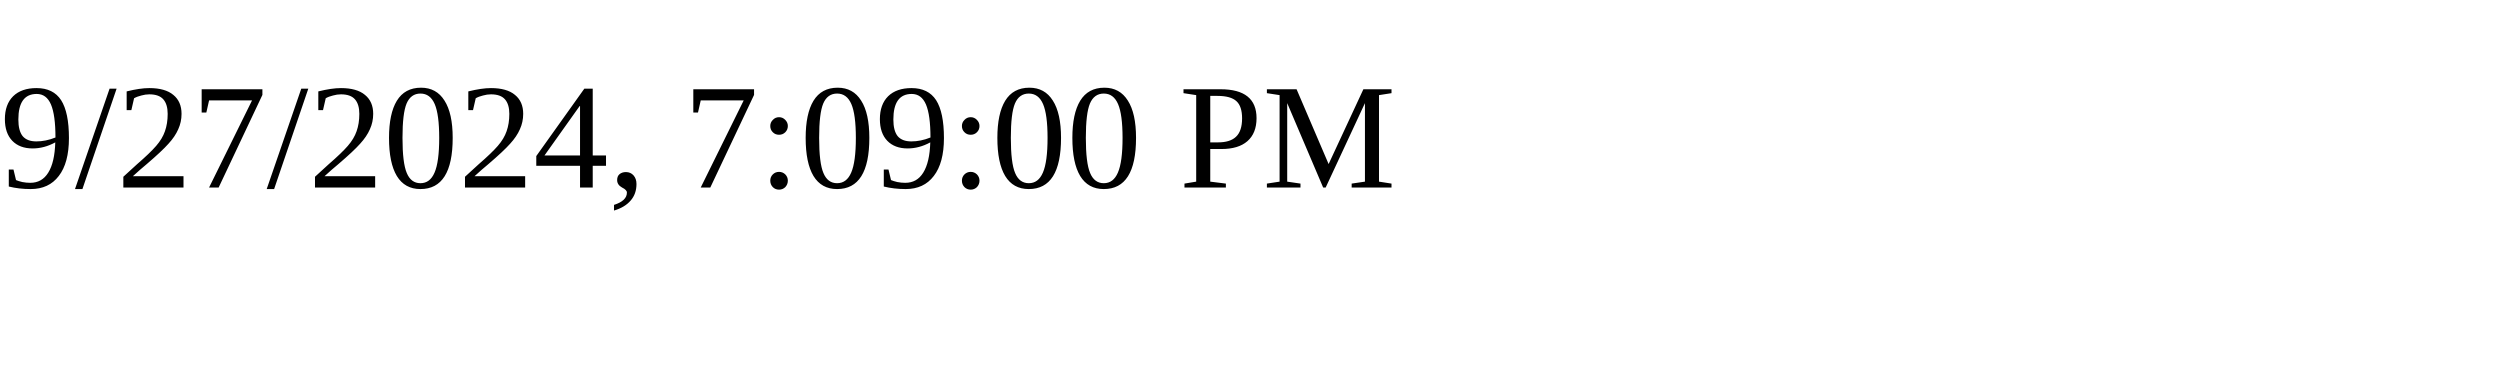
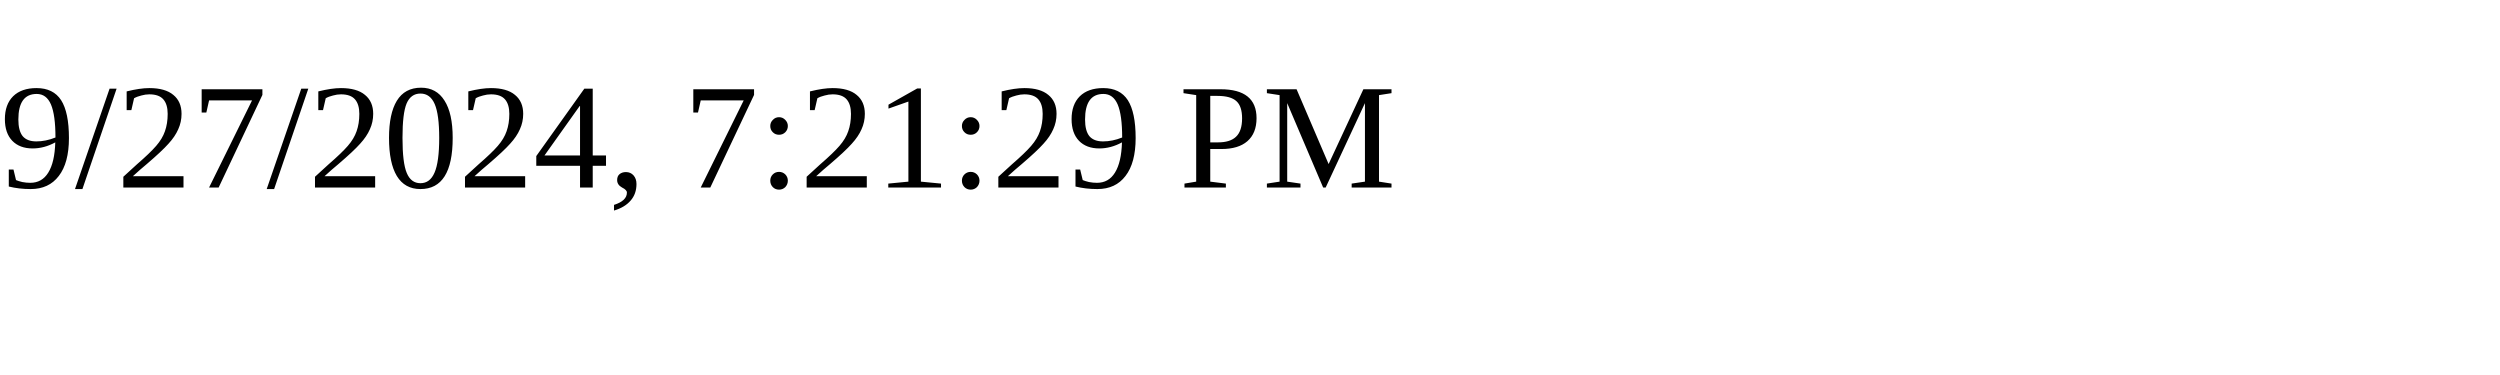
<svg xmlns="http://www.w3.org/2000/svg" height="30" width="200">
-   <text x="0" y="15">9/27/2024, 7:09:00 PM</text>
+   <text x="0" y="15">9/27/2024, 7:21:29 PM</text>
</svg>
